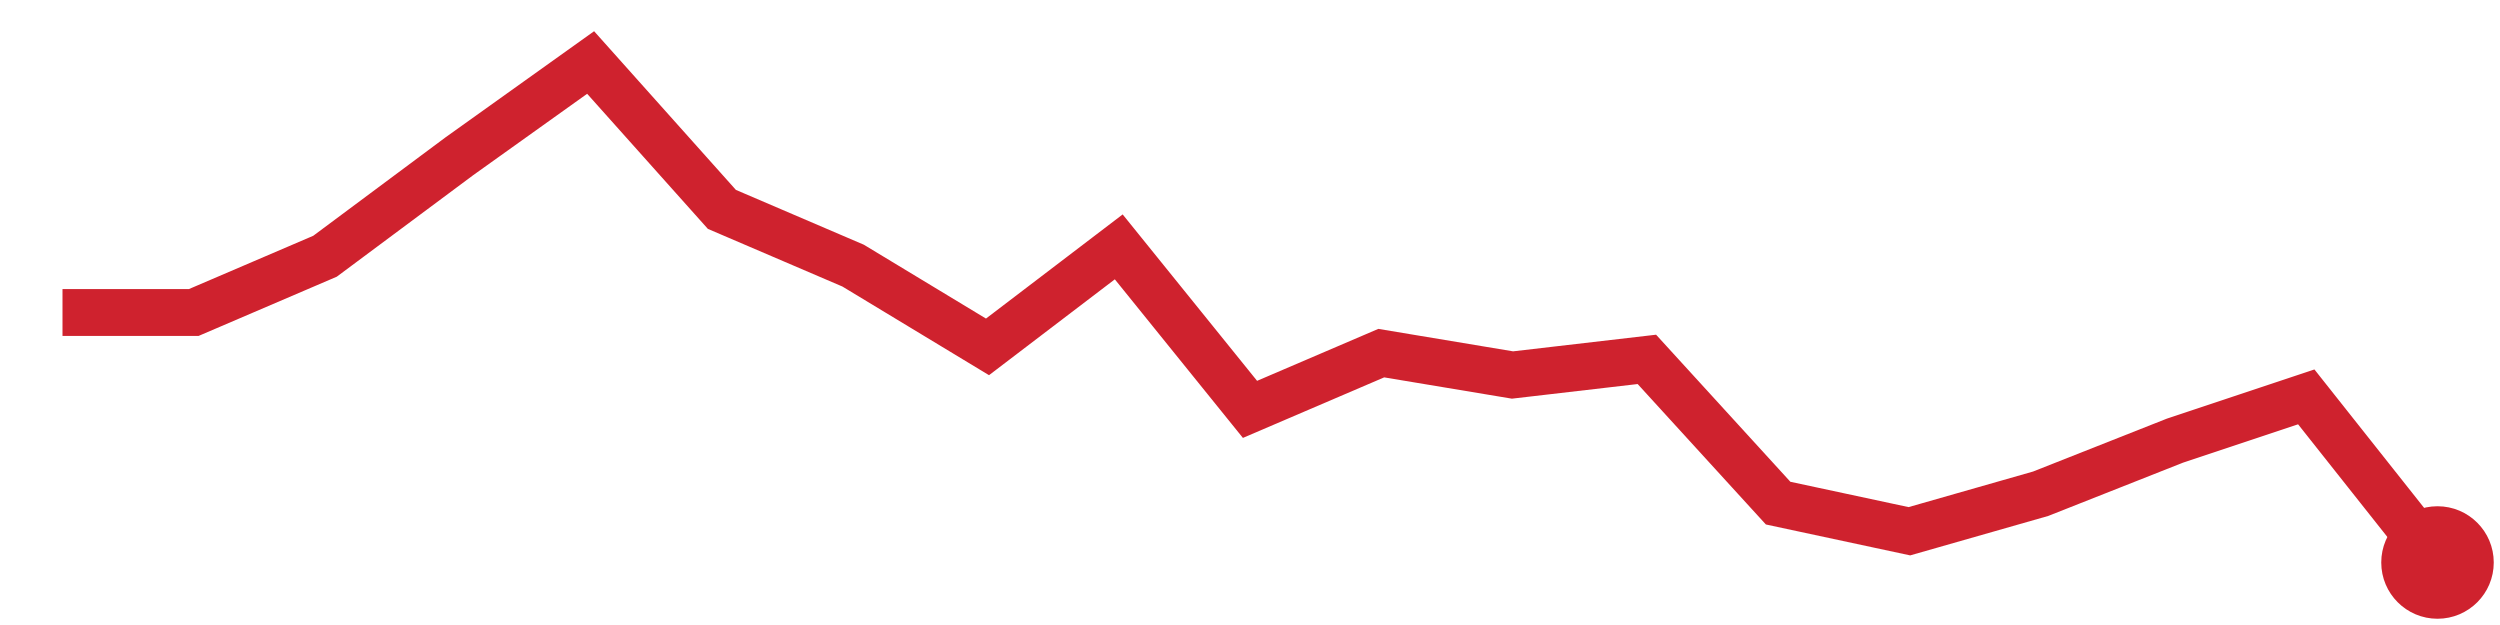
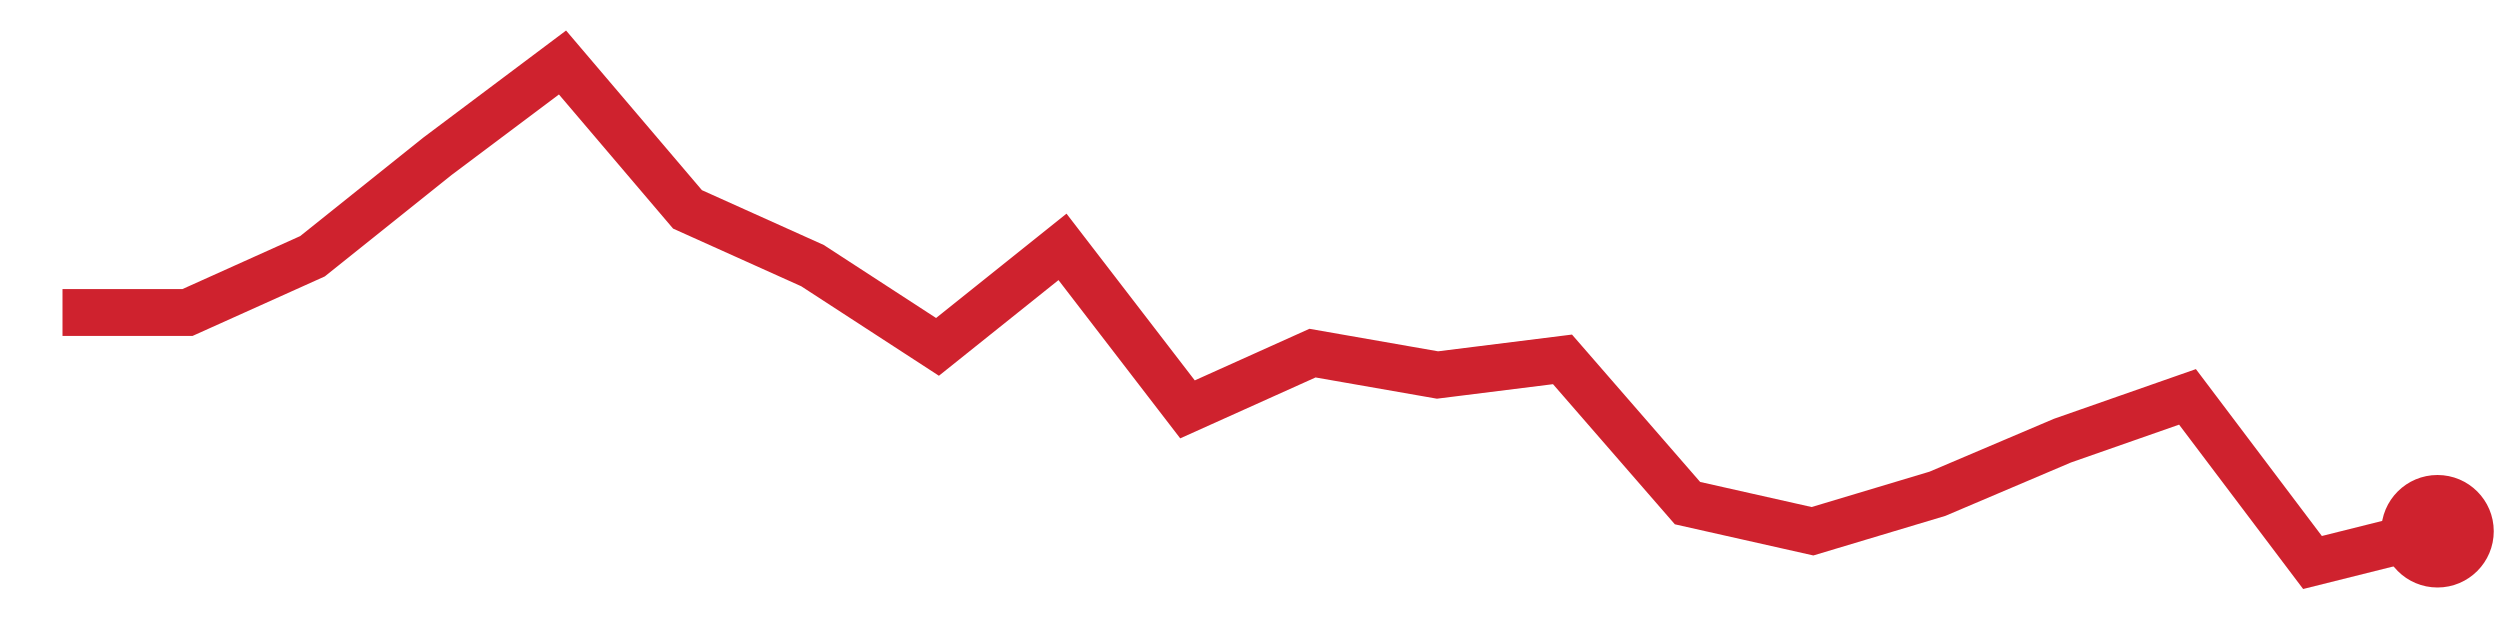
<svg xmlns="http://www.w3.org/2000/svg" viewBox="0 0 80 20" width="80" height="20" role="img" aria-label="trend">
-   <polyline points="2.0,10.0 6.2,10.0 10.4,8.2 14.7,5.0 18.9,2.0 23.1,6.7 27.3,8.5 31.6,11.1 35.8,7.9 40.0,13.1 44.2,11.3 48.4,12.0 52.7,11.5 56.9,16.1 61.1,17.0 65.3,15.8 69.6,14.1 73.8,12.7 78.0,18.0" fill="none" stroke="#cf222e" stroke-width="1.5" />
-   <circle cx="78.0" cy="18.0" r="1.8" fill="#cf222e" />
+   <polyline points="2.0,10.0 6.0,10.0 10.0,8.2 14.0,5.0 18.0,2.0 22.0,6.7 26.0,8.5 30.0,11.1 34.0,7.9 38.0,13.1 42.0,11.3 46.0,12.0 50.0,11.5 54.0,16.1 58.0,17.0 62.0,15.8 66.0,14.1 70.0,12.7 74.0,18.0 78.0,17.0" fill="none" stroke="#cf222e" stroke-width="1.5" />
+   <circle cx="78.0" cy="17.0" r="1.8" fill="#cf222e" />
</svg>
